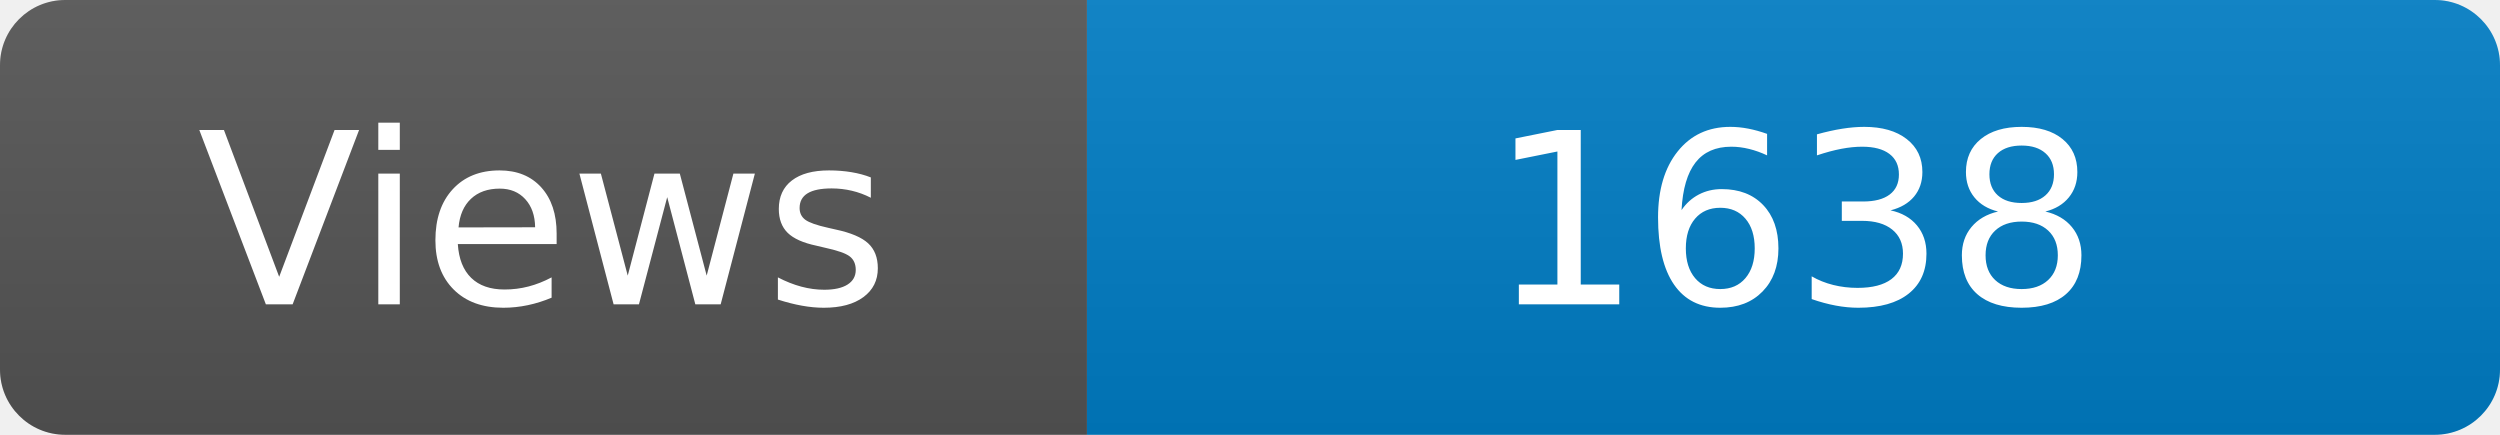
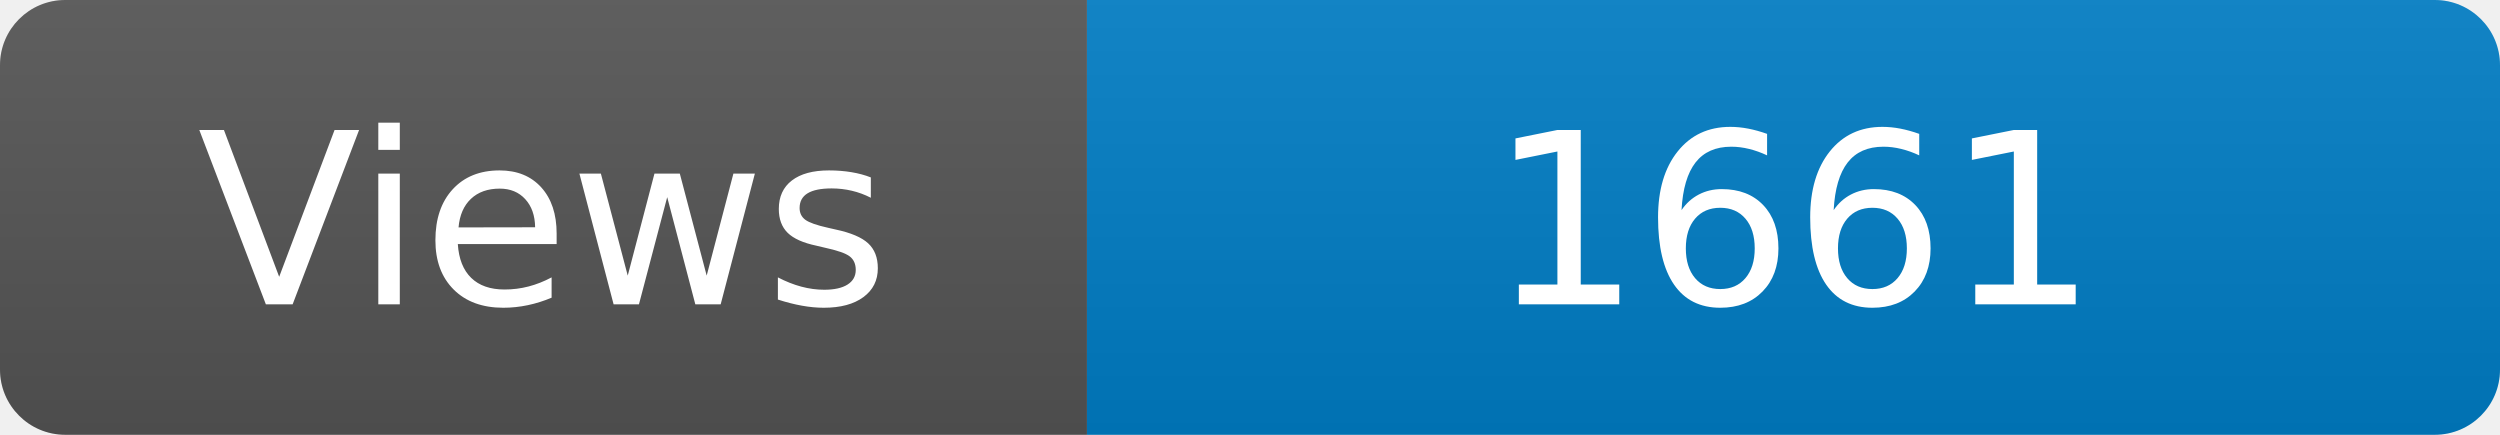
<svg xmlns="http://www.w3.org/2000/svg" width="115" height="20" role="img" aria-label="Maintained?: yes">
  <linearGradient id="s" x2="0" y2="100%">
    <stop offset="0" stop-color="#bbb" stop-opacity=".1" />
    <stop offset="1" stop-opacity=".1" />
  </linearGradient>
  <clipPath id="r">
    <rect width="115" height="20" rx="3" fill="#fff" />
  </clipPath>
  <g clip-path="url(#r)">
    <rect width="50" height="20" fill="#555" />
    <rect x="50" width="160" height="20" fill="#007ec6" />
    <rect width="115" height="20" fill="url(#s)" />
  </g>
  <g fill="#fff" text-anchor="middle" font-family="Verdana,Geneva,DejaVu Sans,sans-serif" font-size="110">
    <text x="250" y="140" transform="scale(.1)" fill="#fff">Views</text>
-     <text x="825" y="140" transform="scale(.1)" fill="#fff">1638</text>
+     <text x="825" y="140" transform="scale(.1)" fill="#fff">1661</text>
  </g>
</svg>
